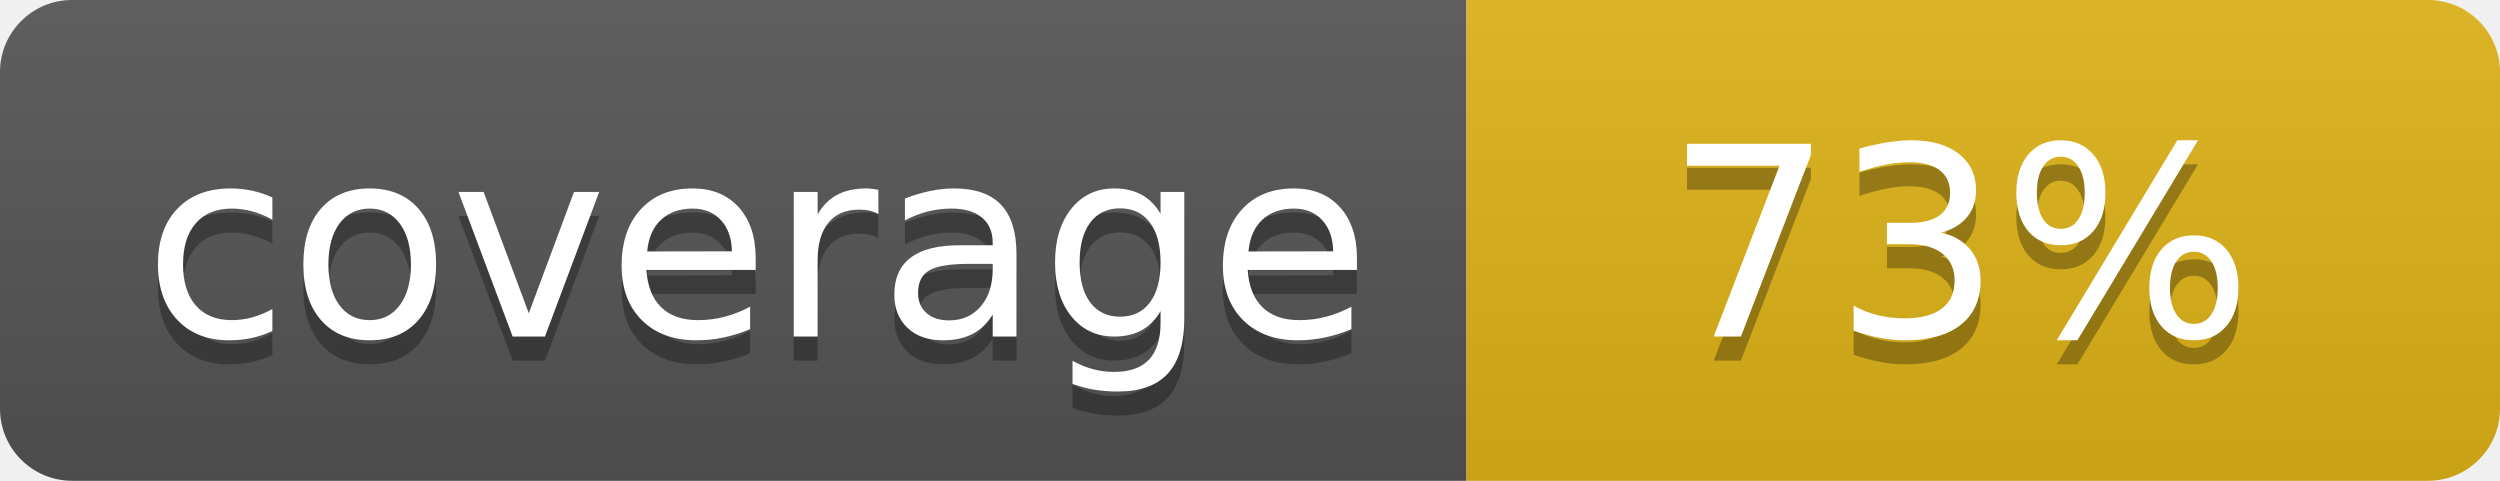
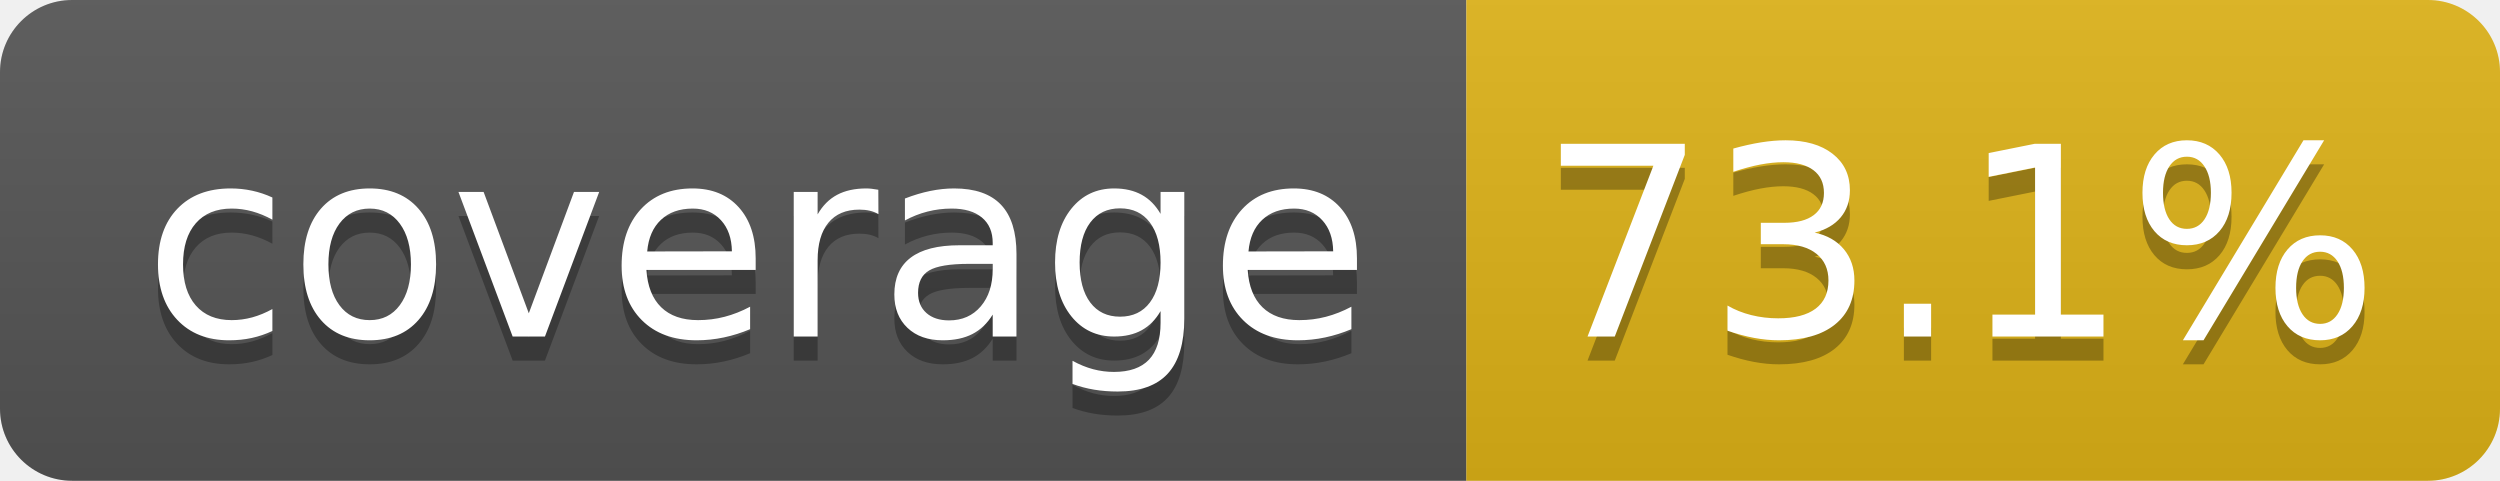
- <svg xmlns="http://www.w3.org/2000/svg" width="104" height="20" role="img" aria-label="coverage: 73%">
+ <svg xmlns="http://www.w3.org/2000/svg" width="104" height="20" role="img" aria-label="coverage: 73.1%">
  <linearGradient id="s" x2="0" y2="100%">
    <stop offset="0" stop-color="#bbb" stop-opacity=".1" />
    <stop offset="1" stop-opacity=".1" />
  </linearGradient>
  <clipPath id="r">
    <rect width="104" height="20" rx="3" fill="#fff" />
  </clipPath>
  <g clip-path="url(#r)">
    <rect width="61" height="20" fill="#555" />
    <rect x="61" width="43" height="20" fill="#dfb317" />
    <rect width="104" height="20" fill="url(#s)" />
  </g>
  <g fill="#fff" text-anchor="middle" font-family="Verdana,Geneva,DejaVu Sans,sans-serif" text-rendering="geometricPrecision" font-size="110">
    <text aria-hidden="true" x="315" y="150" fill="#010101" fill-opacity=".3" transform="scale(.1)" textLength="510">coverage</text>
    <text x="315" y="140" transform="scale(.1)" fill="#fff" textLength="510">coverage</text>
-     <text aria-hidden="true" x="815" y="150" fill="#010101" fill-opacity=".3" transform="scale(.1)" textLength="250">73%</text>
-     <text x="815" y="140" transform="scale(.1)" fill="#fff" textLength="250">73%</text>
+     <text aria-hidden="true" x="815" y="150" fill="#010101" fill-opacity=".3" transform="scale(.1)" textLength="330">73.1%</text>
+     <text x="815" y="140" transform="scale(.1)" fill="#fff" textLength="330">73.1%</text>
  </g>
</svg>
